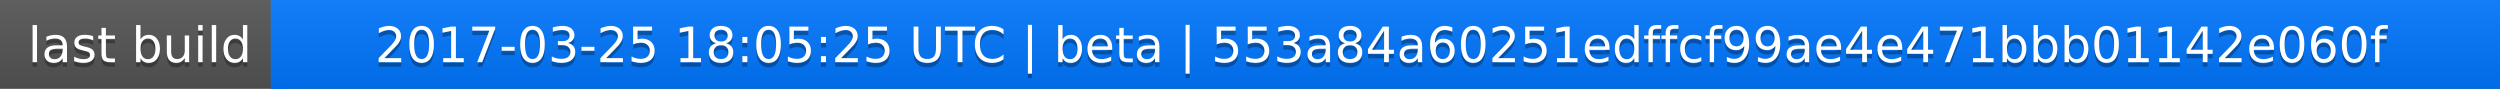
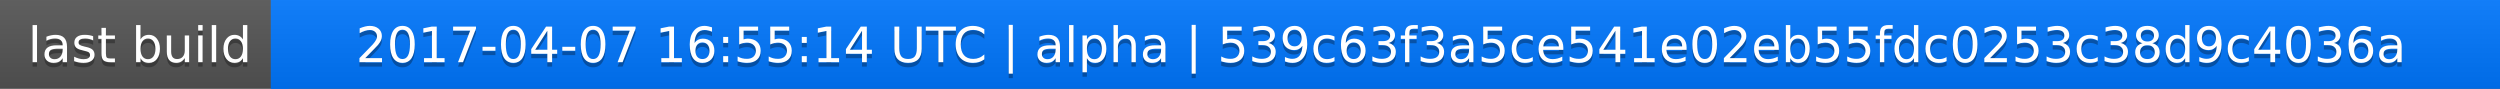
<svg xmlns="http://www.w3.org/2000/svg" width="563" height="20">
  <linearGradient id="a" x2="0" y2="100%">
    <stop offset="0" stop-color="#bbb" stop-opacity=".1" />
    <stop offset="1" stop-opacity=".1" />
  </linearGradient>
  <rect rx="0" width="563" height="20" fill="#555" />
  <rect rx="0" x="61" width="502" height="20" fill="#07f" />
  <path fill="#07f" d="M61 0h4v20h-4z" />
  <rect rx="0" width="563" height="20" fill="url(#a)" />
  <g fill="#fff" text-anchor="middle" font-family="DejaVu Sans,Verdana,Geneva,sans-serif" font-size="11">
    <text x="31.5" y="15" fill="#010101" fill-opacity=".3">last build</text>
    <text x="31.5" y="14">last build</text>
-     <text x="311" y="15" fill="#010101" fill-opacity=".3">2017-03-25 18:05:25 UTC | beta | 553a84a60251edffcf99ae4e471bbb01142e060f</text>
-     <text x="311" y="14">2017-03-25 18:05:25 UTC | beta | 553a84a60251edffcf99ae4e471bbb01142e060f</text>
+     <text x="311" y="15" fill="#010101" fill-opacity=".3">2017-04-07 16:55:14 UTC | alpha | 539c63f3a5ce541e02eb55fdc0253c38d9c4036a</text>
+     <text x="311" y="14">2017-04-07 16:55:14 UTC | alpha | 539c63f3a5ce541e02eb55fdc0253c38d9c4036a</text>
  </g>
</svg>
